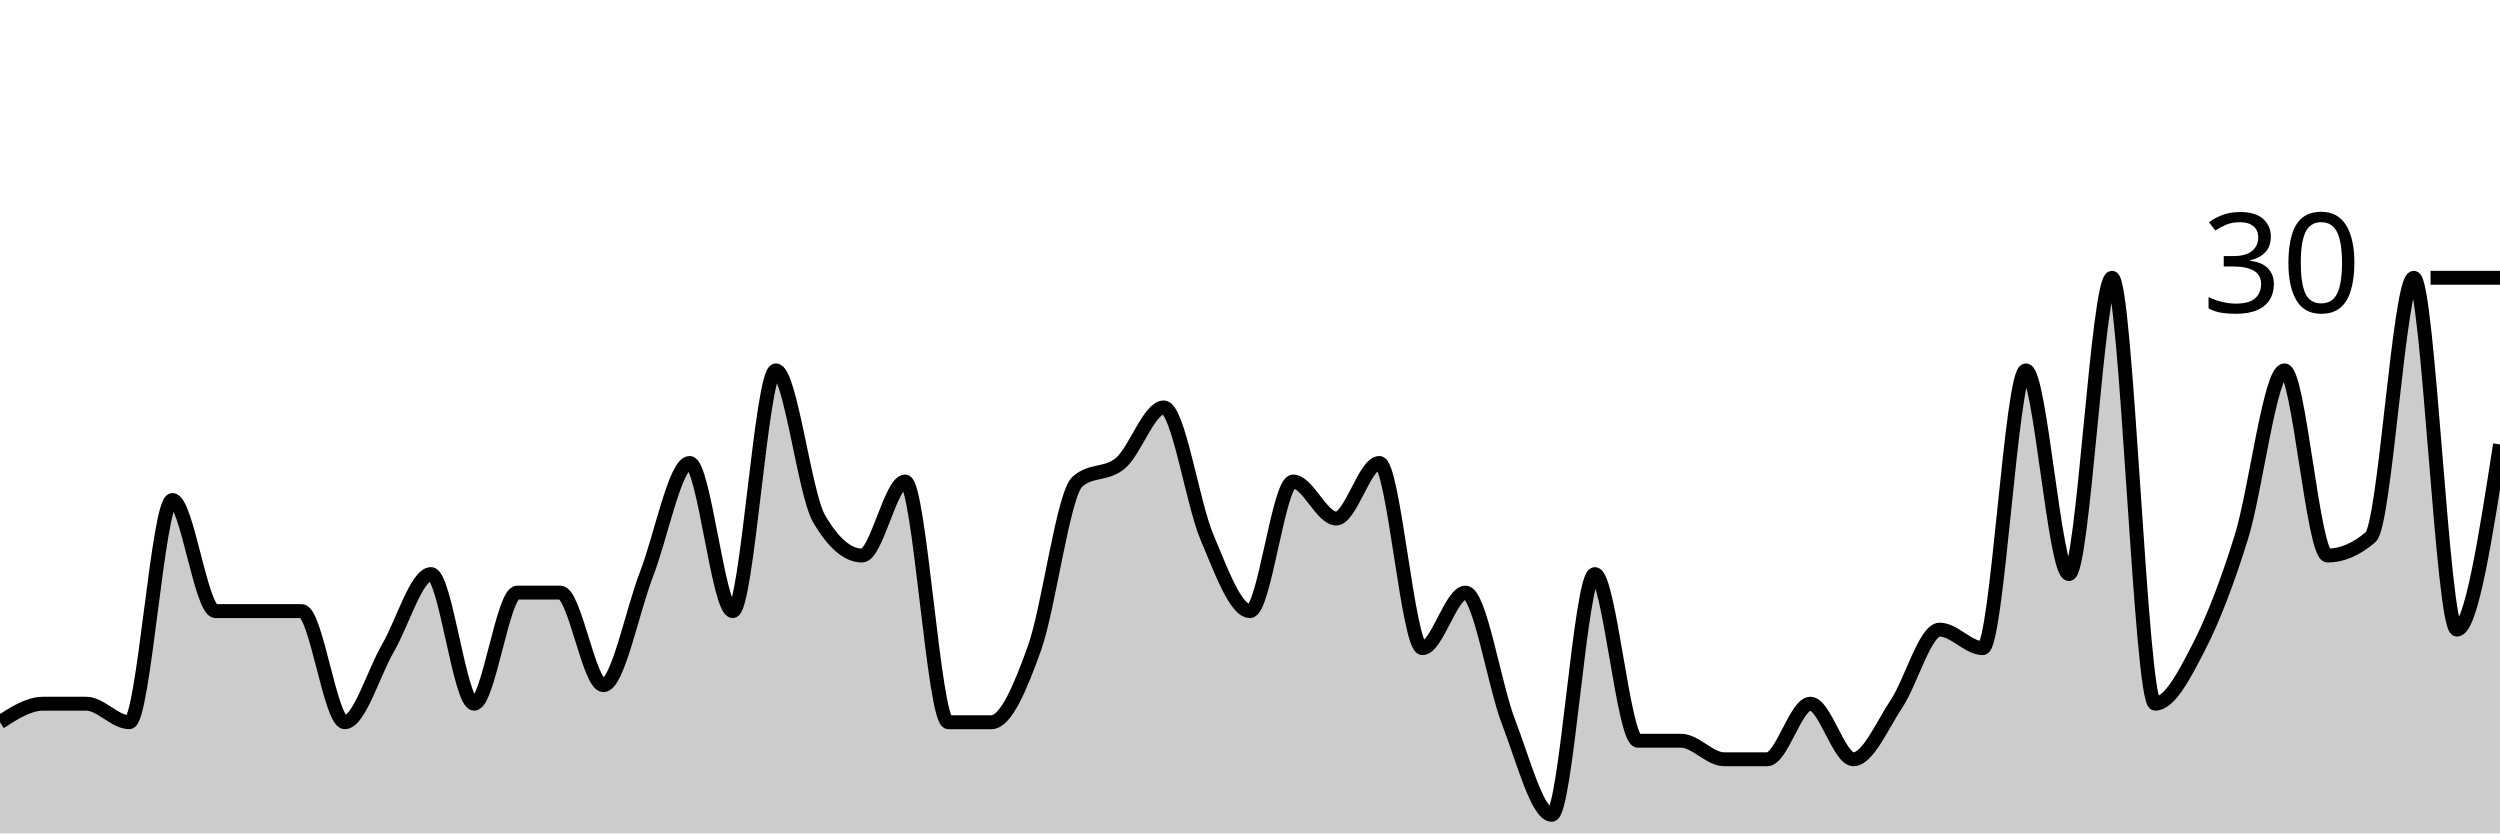
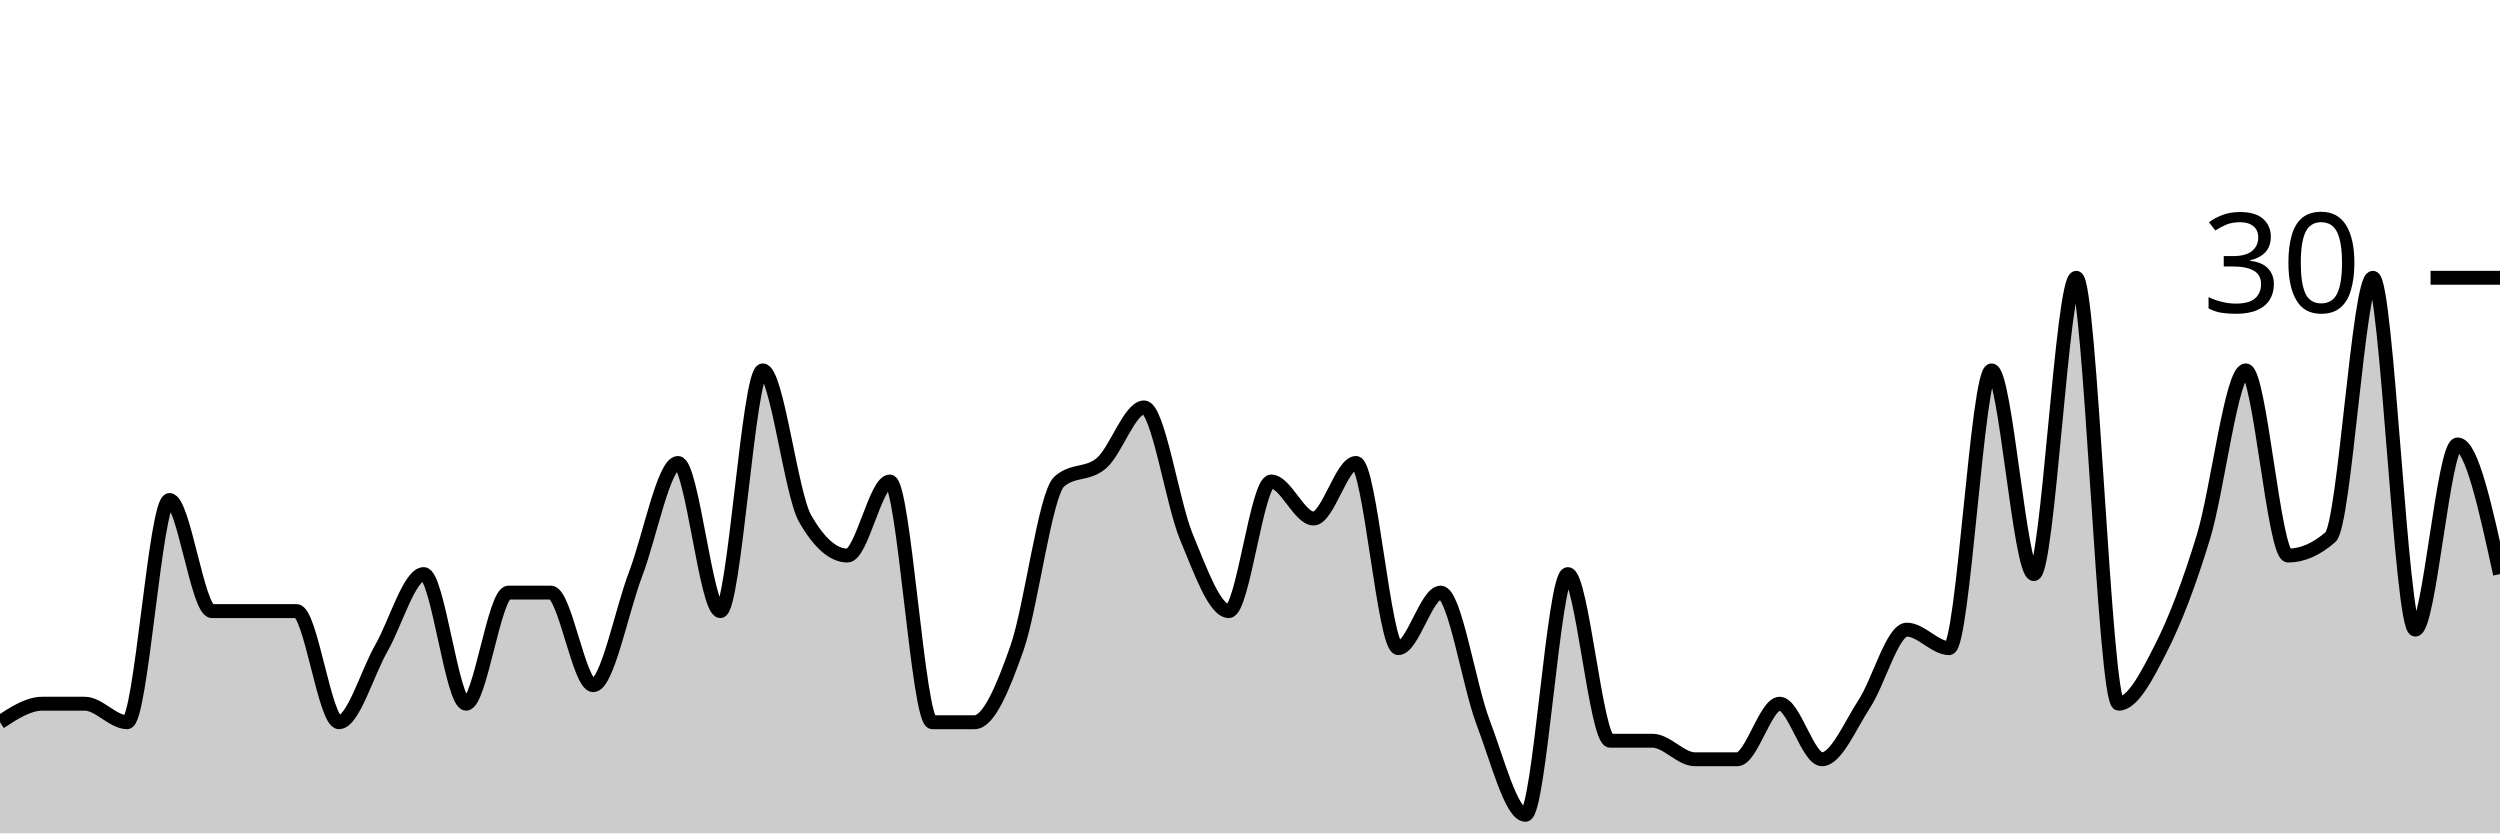
<svg xmlns="http://www.w3.org/2000/svg" viewBox="0 0 180 60">
  <g transform="translate(0,20)">
-     <path class="area" fill="rgba(0, 0, 0, 0.2)" d="M0,32C1.034,31.333,2.069,30.667,3.103,30.667C4.138,30.667,5.172,30.667,6.207,30.667C7.241,30.667,8.276,32,9.31,32C10.345,32,11.379,16,12.414,16C13.448,16,14.483,24,15.517,24C16.552,24,17.586,24,18.621,24C19.655,24,20.69,24,21.724,24C22.759,24,23.793,32,24.828,32C25.862,32,26.897,28.444,27.931,26.667C28.966,24.889,30,21.333,31.034,21.333C32.069,21.333,33.103,30.667,34.138,30.667C35.172,30.667,36.207,22.667,37.241,22.667C38.276,22.667,39.31,22.667,40.345,22.667C41.379,22.667,42.414,29.333,43.448,29.333C44.483,29.333,45.517,24,46.552,21.333C47.586,18.667,48.621,13.333,49.655,13.333C50.69,13.333,51.724,24,52.759,24C53.793,24,54.828,6.667,55.862,6.667C56.897,6.667,57.931,15.556,58.966,17.333C60,19.111,61.034,20,62.069,20C63.103,20,64.138,14.667,65.172,14.667C66.207,14.667,67.241,32,68.276,32C69.31,32,70.345,32,71.379,32C72.414,32,73.448,29.556,74.483,26.667C75.517,23.778,76.552,15.556,77.586,14.667C78.621,13.778,79.655,14.222,80.69,13.333C81.724,12.444,82.759,9.333,83.793,9.333C84.828,9.333,85.862,16.222,86.897,18.667C87.931,21.111,88.966,24,90,24C91.034,24,92.069,14.667,93.103,14.667C94.138,14.667,95.172,17.333,96.207,17.333C97.241,17.333,98.276,13.333,99.31,13.333C100.345,13.333,101.379,26.667,102.414,26.667C103.448,26.667,104.483,22.667,105.517,22.667C106.552,22.667,107.586,29.333,108.621,32C109.655,34.667,110.69,38.667,111.724,38.667C112.759,38.667,113.793,21.333,114.828,21.333C115.862,21.333,116.897,33.333,117.931,33.333C118.966,33.333,120,33.333,121.034,33.333C122.069,33.333,123.103,34.667,124.138,34.667C125.172,34.667,126.207,34.667,127.241,34.667C128.276,34.667,129.31,30.667,130.345,30.667C131.379,30.667,132.414,34.667,133.448,34.667C134.483,34.667,135.517,32.222,136.552,30.667C137.586,29.111,138.621,25.333,139.655,25.333C140.69,25.333,141.724,26.667,142.759,26.667C143.793,26.667,144.828,6.667,145.862,6.667C146.897,6.667,147.931,21.333,148.966,21.333C150,21.333,151.034,0,152.069,0C153.103,0,154.138,30.667,155.172,30.667C156.207,30.667,157.241,28.667,158.276,26.667C159.31,24.667,160.345,22,161.379,18.667C162.414,15.333,163.448,6.667,164.483,6.667C165.517,6.667,166.552,20,167.586,20C168.621,20,169.655,19.556,170.69,18.667C171.724,17.778,172.759,0,173.793,0C174.828,0,175.862,25.333,176.897,25.333C177.931,25.333,178.966,18.667,180,12L180,40C178.966,40,177.931,40,176.897,40C175.862,40,174.828,40,173.793,40C172.759,40,171.724,40,170.69,40C169.655,40,168.621,40,167.586,40C166.552,40,165.517,40,164.483,40C163.448,40,162.414,40,161.379,40C160.345,40,159.31,40,158.276,40C157.241,40,156.207,40,155.172,40C154.138,40,153.103,40,152.069,40C151.034,40,150,40,148.966,40C147.931,40,146.897,40,145.862,40C144.828,40,143.793,40,142.759,40C141.724,40,140.69,40,139.655,40C138.621,40,137.586,40,136.552,40C135.517,40,134.483,40,133.448,40C132.414,40,131.379,40,130.345,40C129.31,40,128.276,40,127.241,40C126.207,40,125.172,40,124.138,40C123.103,40,122.069,40,121.034,40C120,40,118.966,40,117.931,40C116.897,40,115.862,40,114.828,40C113.793,40,112.759,40,111.724,40C110.69,40,109.655,40,108.621,40C107.586,40,106.552,40,105.517,40C104.483,40,103.448,40,102.414,40C101.379,40,100.345,40,99.31,40C98.276,40,97.241,40,96.207,40C95.172,40,94.138,40,93.103,40C92.069,40,91.034,40,90,40C88.966,40,87.931,40,86.897,40C85.862,40,84.828,40,83.793,40C82.759,40,81.724,40,80.69,40C79.655,40,78.621,40,77.586,40C76.552,40,75.517,40,74.483,40C73.448,40,72.414,40,71.379,40C70.345,40,69.31,40,68.276,40C67.241,40,66.207,40,65.172,40C64.138,40,63.103,40,62.069,40C61.034,40,60,40,58.966,40C57.931,40,56.897,40,55.862,40C54.828,40,53.793,40,52.759,40C51.724,40,50.69,40,49.655,40C48.621,40,47.586,40,46.552,40C45.517,40,44.483,40,43.448,40C42.414,40,41.379,40,40.345,40C39.31,40,38.276,40,37.241,40C36.207,40,35.172,40,34.138,40C33.103,40,32.069,40,31.034,40C30,40,28.966,40,27.931,40C26.897,40,25.862,40,24.828,40C23.793,40,22.759,40,21.724,40C20.69,40,19.655,40,18.621,40C17.586,40,16.552,40,15.517,40C14.483,40,13.448,40,12.414,40C11.379,40,10.345,40,9.31,40C8.276,40,7.241,40,6.207,40C5.172,40,4.138,40,3.103,40C2.069,40,1.034,40,0,40Z" />
-     <path class="line" stroke="black" fill="none" d="M0,32C1.034,31.333,2.069,30.667,3.103,30.667C4.138,30.667,5.172,30.667,6.207,30.667C7.241,30.667,8.276,32,9.31,32C10.345,32,11.379,16,12.414,16C13.448,16,14.483,24,15.517,24C16.552,24,17.586,24,18.621,24C19.655,24,20.69,24,21.724,24C22.759,24,23.793,32,24.828,32C25.862,32,26.897,28.444,27.931,26.667C28.966,24.889,30,21.333,31.034,21.333C32.069,21.333,33.103,30.667,34.138,30.667C35.172,30.667,36.207,22.667,37.241,22.667C38.276,22.667,39.31,22.667,40.345,22.667C41.379,22.667,42.414,29.333,43.448,29.333C44.483,29.333,45.517,24,46.552,21.333C47.586,18.667,48.621,13.333,49.655,13.333C50.69,13.333,51.724,24,52.759,24C53.793,24,54.828,6.667,55.862,6.667C56.897,6.667,57.931,15.556,58.966,17.333C60,19.111,61.034,20,62.069,20C63.103,20,64.138,14.667,65.172,14.667C66.207,14.667,67.241,32,68.276,32C69.31,32,70.345,32,71.379,32C72.414,32,73.448,29.556,74.483,26.667C75.517,23.778,76.552,15.556,77.586,14.667C78.621,13.778,79.655,14.222,80.69,13.333C81.724,12.444,82.759,9.333,83.793,9.333C84.828,9.333,85.862,16.222,86.897,18.667C87.931,21.111,88.966,24,90,24C91.034,24,92.069,14.667,93.103,14.667C94.138,14.667,95.172,17.333,96.207,17.333C97.241,17.333,98.276,13.333,99.31,13.333C100.345,13.333,101.379,26.667,102.414,26.667C103.448,26.667,104.483,22.667,105.517,22.667C106.552,22.667,107.586,29.333,108.621,32C109.655,34.667,110.69,38.667,111.724,38.667C112.759,38.667,113.793,21.333,114.828,21.333C115.862,21.333,116.897,33.333,117.931,33.333C118.966,33.333,120,33.333,121.034,33.333C122.069,33.333,123.103,34.667,124.138,34.667C125.172,34.667,126.207,34.667,127.241,34.667C128.276,34.667,129.31,30.667,130.345,30.667C131.379,30.667,132.414,34.667,133.448,34.667C134.483,34.667,135.517,32.222,136.552,30.667C137.586,29.111,138.621,25.333,139.655,25.333C140.69,25.333,141.724,26.667,142.759,26.667C143.793,26.667,144.828,6.667,145.862,6.667C146.897,6.667,147.931,21.333,148.966,21.333C150,21.333,151.034,0,152.069,0C153.103,0,154.138,30.667,155.172,30.667C156.207,30.667,157.241,28.667,158.276,26.667C159.31,24.667,160.345,22,161.379,18.667C162.414,15.333,163.448,6.667,164.483,6.667C165.517,6.667,166.552,20,167.586,20C168.621,20,169.655,19.556,170.69,18.667C171.724,17.778,172.759,0,173.793,0C174.828,0,175.862,25.333,176.897,25.333C177.931,25.333,178.966,18.667,180,12" />
+     <path class="area" fill="rgba(0, 0, 0, 0.2)" d="M0,32C1.017,31.333,2.034,30.667,3.051,30.667C4.068,30.667,5.085,30.667,6.102,30.667C7.119,30.667,8.136,32,9.153,32C10.169,32,11.186,16,12.203,16C13.22,16,14.237,24,15.254,24C16.271,24,17.288,24,18.305,24C19.322,24,20.339,24,21.356,24C22.373,24,23.39,32,24.407,32C25.424,32,26.441,28.444,27.458,26.667C28.475,24.889,29.492,21.333,30.508,21.333C31.525,21.333,32.542,30.667,33.559,30.667C34.576,30.667,35.593,22.667,36.61,22.667C37.627,22.667,38.644,22.667,39.661,22.667C40.678,22.667,41.695,29.333,42.712,29.333C43.729,29.333,44.746,24,45.763,21.333C46.78,18.667,47.797,13.333,48.814,13.333C49.831,13.333,50.847,24,51.864,24C52.881,24,53.898,6.667,54.915,6.667C55.932,6.667,56.949,15.556,57.966,17.333C58.983,19.111,60,20,61.017,20C62.034,20,63.051,14.667,64.068,14.667C65.085,14.667,66.102,32,67.119,32C68.136,32,69.153,32,70.169,32C71.186,32,72.203,29.556,73.22,26.667C74.237,23.778,75.254,15.556,76.271,14.667C77.288,13.778,78.305,14.222,79.322,13.333C80.339,12.444,81.356,9.333,82.373,9.333C83.39,9.333,84.407,16.222,85.424,18.667C86.441,21.111,87.458,24,88.475,24C89.492,24,90.508,14.667,91.525,14.667C92.542,14.667,93.559,17.333,94.576,17.333C95.593,17.333,96.61,13.333,97.627,13.333C98.644,13.333,99.661,26.667,100.678,26.667C101.695,26.667,102.712,22.667,103.729,22.667C104.746,22.667,105.763,29.333,106.78,32C107.797,34.667,108.814,38.667,109.831,38.667C110.847,38.667,111.864,21.333,112.881,21.333C113.898,21.333,114.915,33.333,115.932,33.333C116.949,33.333,117.966,33.333,118.983,33.333C120,33.333,121.017,34.667,122.034,34.667C123.051,34.667,124.068,34.667,125.085,34.667C126.102,34.667,127.119,30.667,128.136,30.667C129.153,30.667,130.169,34.667,131.186,34.667C132.203,34.667,133.22,32.222,134.237,30.667C135.254,29.111,136.271,25.333,137.288,25.333C138.305,25.333,139.322,26.667,140.339,26.667C141.356,26.667,142.373,6.667,143.39,6.667C144.407,6.667,145.424,21.333,146.441,21.333C147.458,21.333,148.475,0,149.492,0C150.508,0,151.525,30.667,152.542,30.667C153.559,30.667,154.576,28.667,155.593,26.667C156.61,24.667,157.627,22,158.644,18.667C159.661,15.333,160.678,6.667,161.695,6.667C162.712,6.667,163.729,20,164.746,20C165.763,20,166.78,19.556,167.797,18.667C168.814,17.778,169.831,0,170.847,0C171.864,0,172.881,25.333,173.898,25.333C174.915,25.333,175.932,12,176.949,12C177.966,12,178.983,16.667,180,21.333L180,40C178.983,40,177.966,40,176.949,40C175.932,40,174.915,40,173.898,40C172.881,40,171.864,40,170.847,40C169.831,40,168.814,40,167.797,40C166.78,40,165.763,40,164.746,40C163.729,40,162.712,40,161.695,40C160.678,40,159.661,40,158.644,40C157.627,40,156.61,40,155.593,40C154.576,40,153.559,40,152.542,40C151.525,40,150.508,40,149.492,40C148.475,40,147.458,40,146.441,40C145.424,40,144.407,40,143.39,40C142.373,40,141.356,40,140.339,40C139.322,40,138.305,40,137.288,40C136.271,40,135.254,40,134.237,40C133.22,40,132.203,40,131.186,40C130.169,40,129.153,40,128.136,40C127.119,40,126.102,40,125.085,40C124.068,40,123.051,40,122.034,40C121.017,40,120,40,118.983,40C117.966,40,116.949,40,115.932,40C114.915,40,113.898,40,112.881,40C111.864,40,110.847,40,109.831,40C108.814,40,107.797,40,106.78,40C105.763,40,104.746,40,103.729,40C102.712,40,101.695,40,100.678,40C99.661,40,98.644,40,97.627,40C96.61,40,95.593,40,94.576,40C93.559,40,92.542,40,91.525,40C90.508,40,89.492,40,88.475,40C87.458,40,86.441,40,85.424,40C84.407,40,83.39,40,82.373,40C81.356,40,80.339,40,79.322,40C78.305,40,77.288,40,76.271,40C75.254,40,74.237,40,73.22,40C72.203,40,71.186,40,70.169,40C69.153,40,68.136,40,67.119,40C66.102,40,65.085,40,64.068,40C63.051,40,62.034,40,61.017,40C60,40,58.983,40,57.966,40C56.949,40,55.932,40,54.915,40C53.898,40,52.881,40,51.864,40C50.847,40,49.831,40,48.814,40C47.797,40,46.78,40,45.763,40C44.746,40,43.729,40,42.712,40C41.695,40,40.678,40,39.661,40C38.644,40,37.627,40,36.61,40C35.593,40,34.576,40,33.559,40C32.542,40,31.525,40,30.508,40C29.492,40,28.475,40,27.458,40C26.441,40,25.424,40,24.407,40C23.39,40,22.373,40,21.356,40C20.339,40,19.322,40,18.305,40C17.288,40,16.271,40,15.254,40C14.237,40,13.22,40,12.203,40C11.186,40,10.169,40,9.153,40C8.136,40,7.119,40,6.102,40C5.085,40,4.068,40,3.051,40C2.034,40,1.017,40,0,40Z" />
+     <path class="line" stroke="black" fill="none" d="M0,32C1.017,31.333,2.034,30.667,3.051,30.667C4.068,30.667,5.085,30.667,6.102,30.667C7.119,30.667,8.136,32,9.153,32C10.169,32,11.186,16,12.203,16C13.22,16,14.237,24,15.254,24C16.271,24,17.288,24,18.305,24C19.322,24,20.339,24,21.356,24C22.373,24,23.39,32,24.407,32C25.424,32,26.441,28.444,27.458,26.667C28.475,24.889,29.492,21.333,30.508,21.333C31.525,21.333,32.542,30.667,33.559,30.667C34.576,30.667,35.593,22.667,36.61,22.667C37.627,22.667,38.644,22.667,39.661,22.667C40.678,22.667,41.695,29.333,42.712,29.333C43.729,29.333,44.746,24,45.763,21.333C46.78,18.667,47.797,13.333,48.814,13.333C49.831,13.333,50.847,24,51.864,24C52.881,24,53.898,6.667,54.915,6.667C55.932,6.667,56.949,15.556,57.966,17.333C58.983,19.111,60,20,61.017,20C62.034,20,63.051,14.667,64.068,14.667C65.085,14.667,66.102,32,67.119,32C68.136,32,69.153,32,70.169,32C71.186,32,72.203,29.556,73.22,26.667C74.237,23.778,75.254,15.556,76.271,14.667C77.288,13.778,78.305,14.222,79.322,13.333C80.339,12.444,81.356,9.333,82.373,9.333C83.39,9.333,84.407,16.222,85.424,18.667C86.441,21.111,87.458,24,88.475,24C89.492,24,90.508,14.667,91.525,14.667C92.542,14.667,93.559,17.333,94.576,17.333C95.593,17.333,96.61,13.333,97.627,13.333C98.644,13.333,99.661,26.667,100.678,26.667C101.695,26.667,102.712,22.667,103.729,22.667C104.746,22.667,105.763,29.333,106.78,32C107.797,34.667,108.814,38.667,109.831,38.667C110.847,38.667,111.864,21.333,112.881,21.333C113.898,21.333,114.915,33.333,115.932,33.333C116.949,33.333,117.966,33.333,118.983,33.333C120,33.333,121.017,34.667,122.034,34.667C123.051,34.667,124.068,34.667,125.085,34.667C126.102,34.667,127.119,30.667,128.136,30.667C129.153,30.667,130.169,34.667,131.186,34.667C132.203,34.667,133.22,32.222,134.237,30.667C135.254,29.111,136.271,25.333,137.288,25.333C138.305,25.333,139.322,26.667,140.339,26.667C141.356,26.667,142.373,6.667,143.39,6.667C144.407,6.667,145.424,21.333,146.441,21.333C147.458,21.333,148.475,0,149.492,0C150.508,0,151.525,30.667,152.542,30.667C153.559,30.667,154.576,28.667,155.593,26.667C156.61,24.667,157.627,22,158.644,18.667C159.661,15.333,160.678,6.667,161.695,6.667C162.712,6.667,163.729,20,164.746,20C165.763,20,166.78,19.556,167.797,18.667C168.814,17.778,169.831,0,170.847,0C171.864,0,172.881,25.333,173.898,25.333C174.915,25.333,175.932,12,176.949,12C177.966,12,178.983,16.667,180,21.333" />
    <path class="axis-ceiling" stroke-width="1" stroke="black" fill="none" d="M175,0L180,0" />
    <text class="axis-ceiling-label" font-family="sans-serif" text-anchor="end" font-size="10px" x="170" y="2.5">30</text>
  </g>
</svg>
